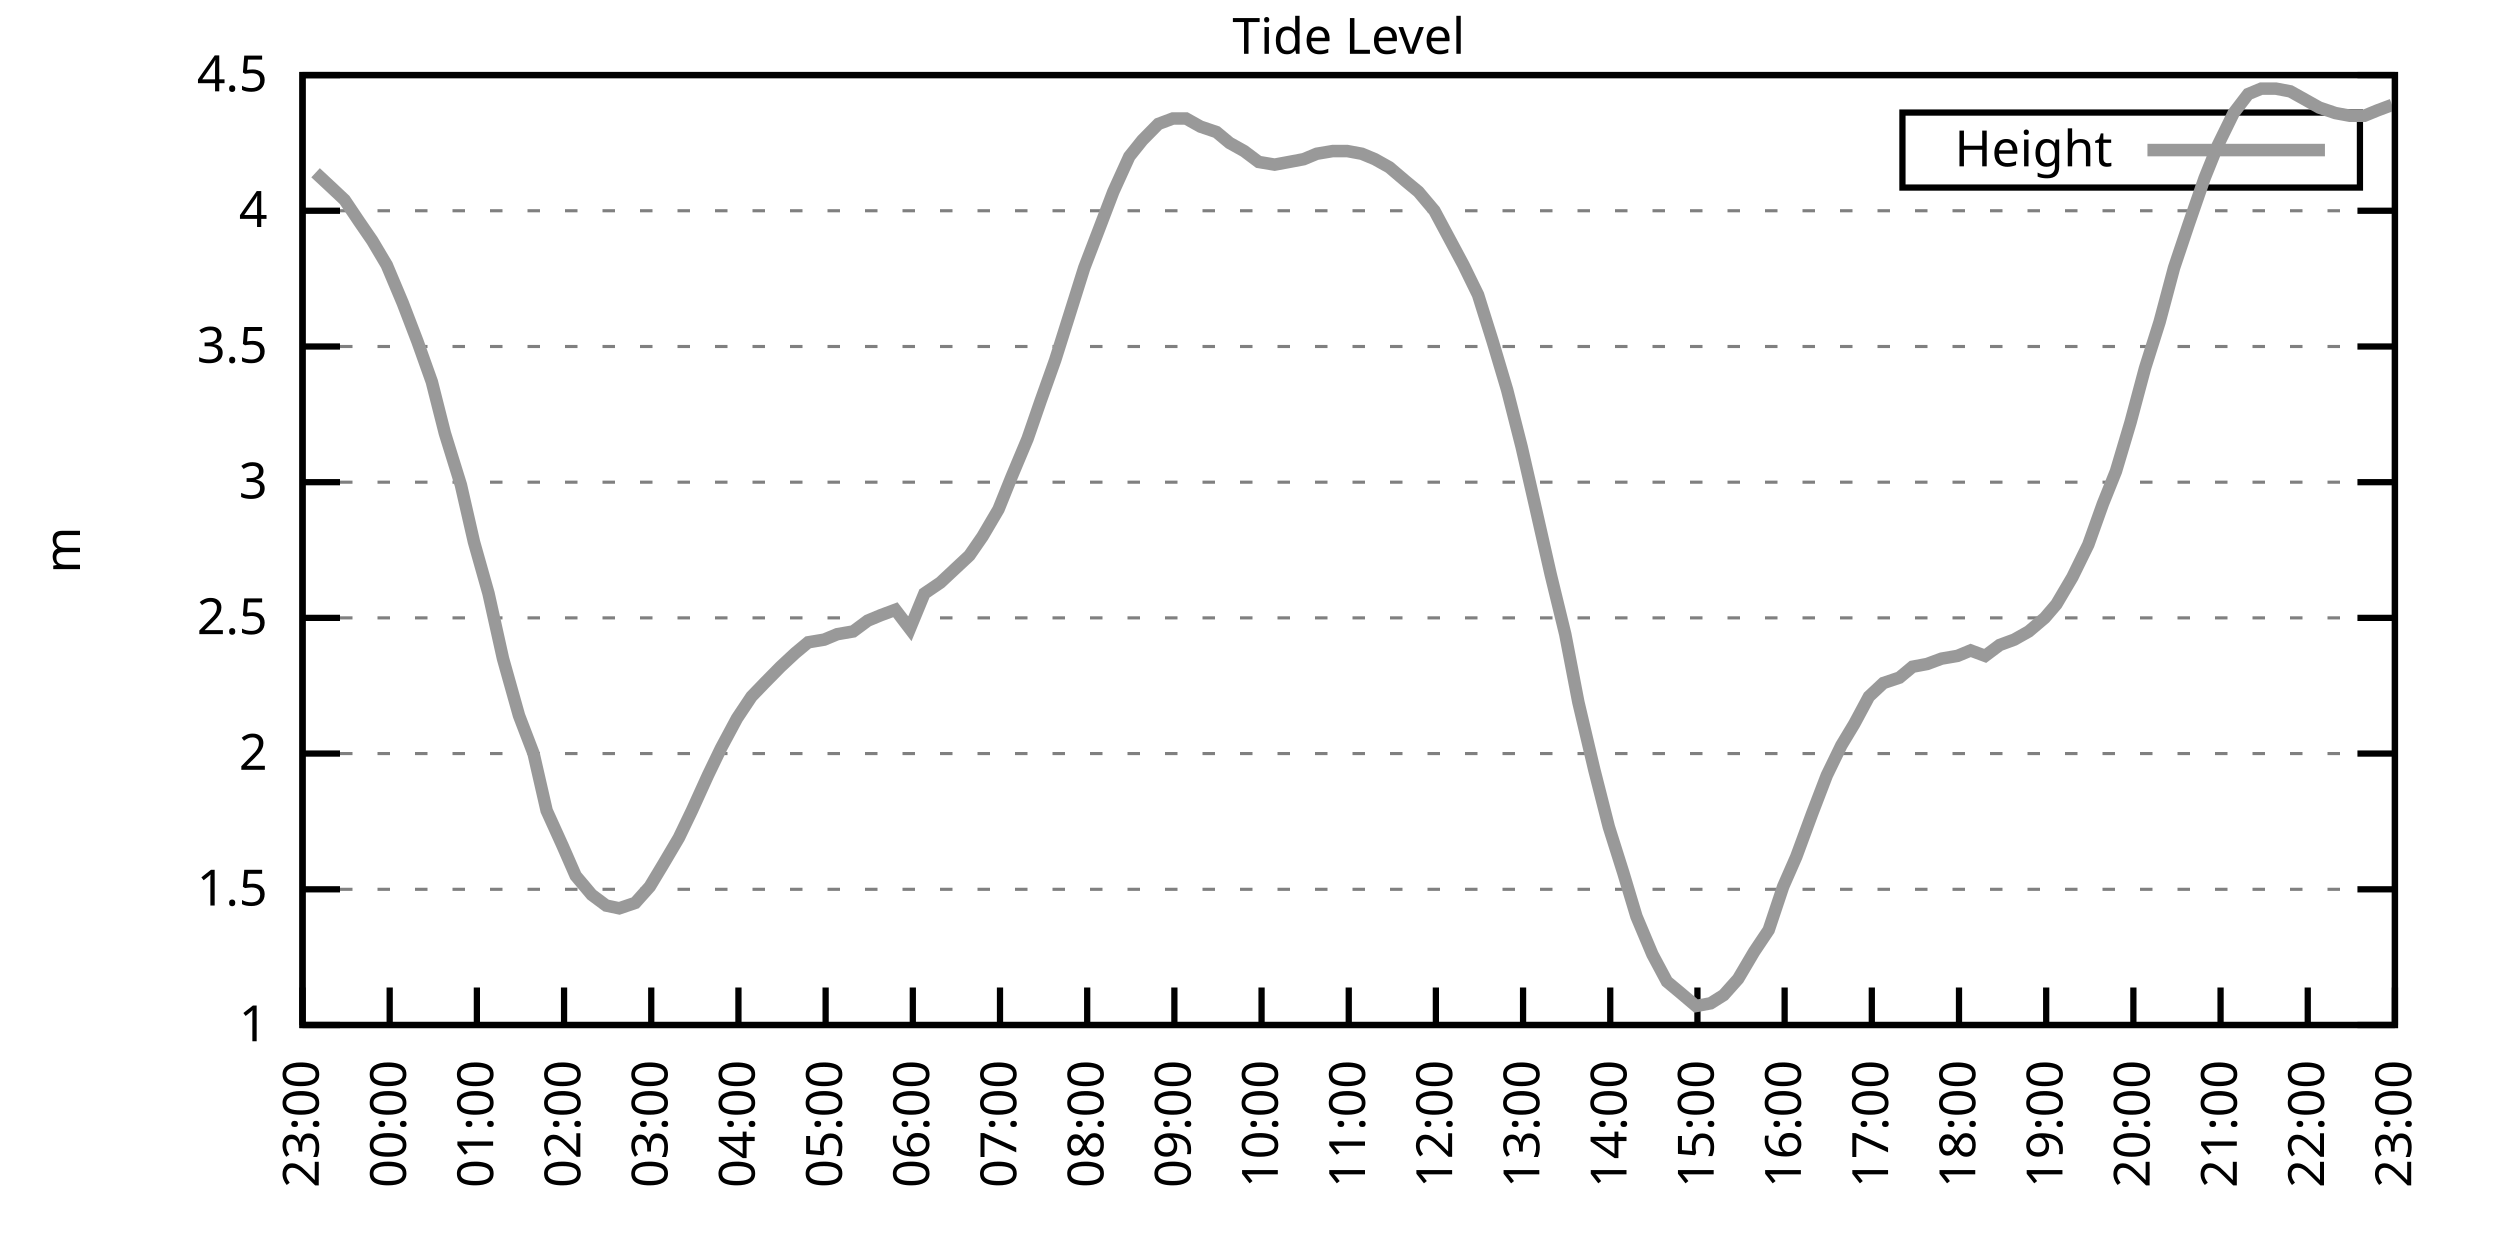
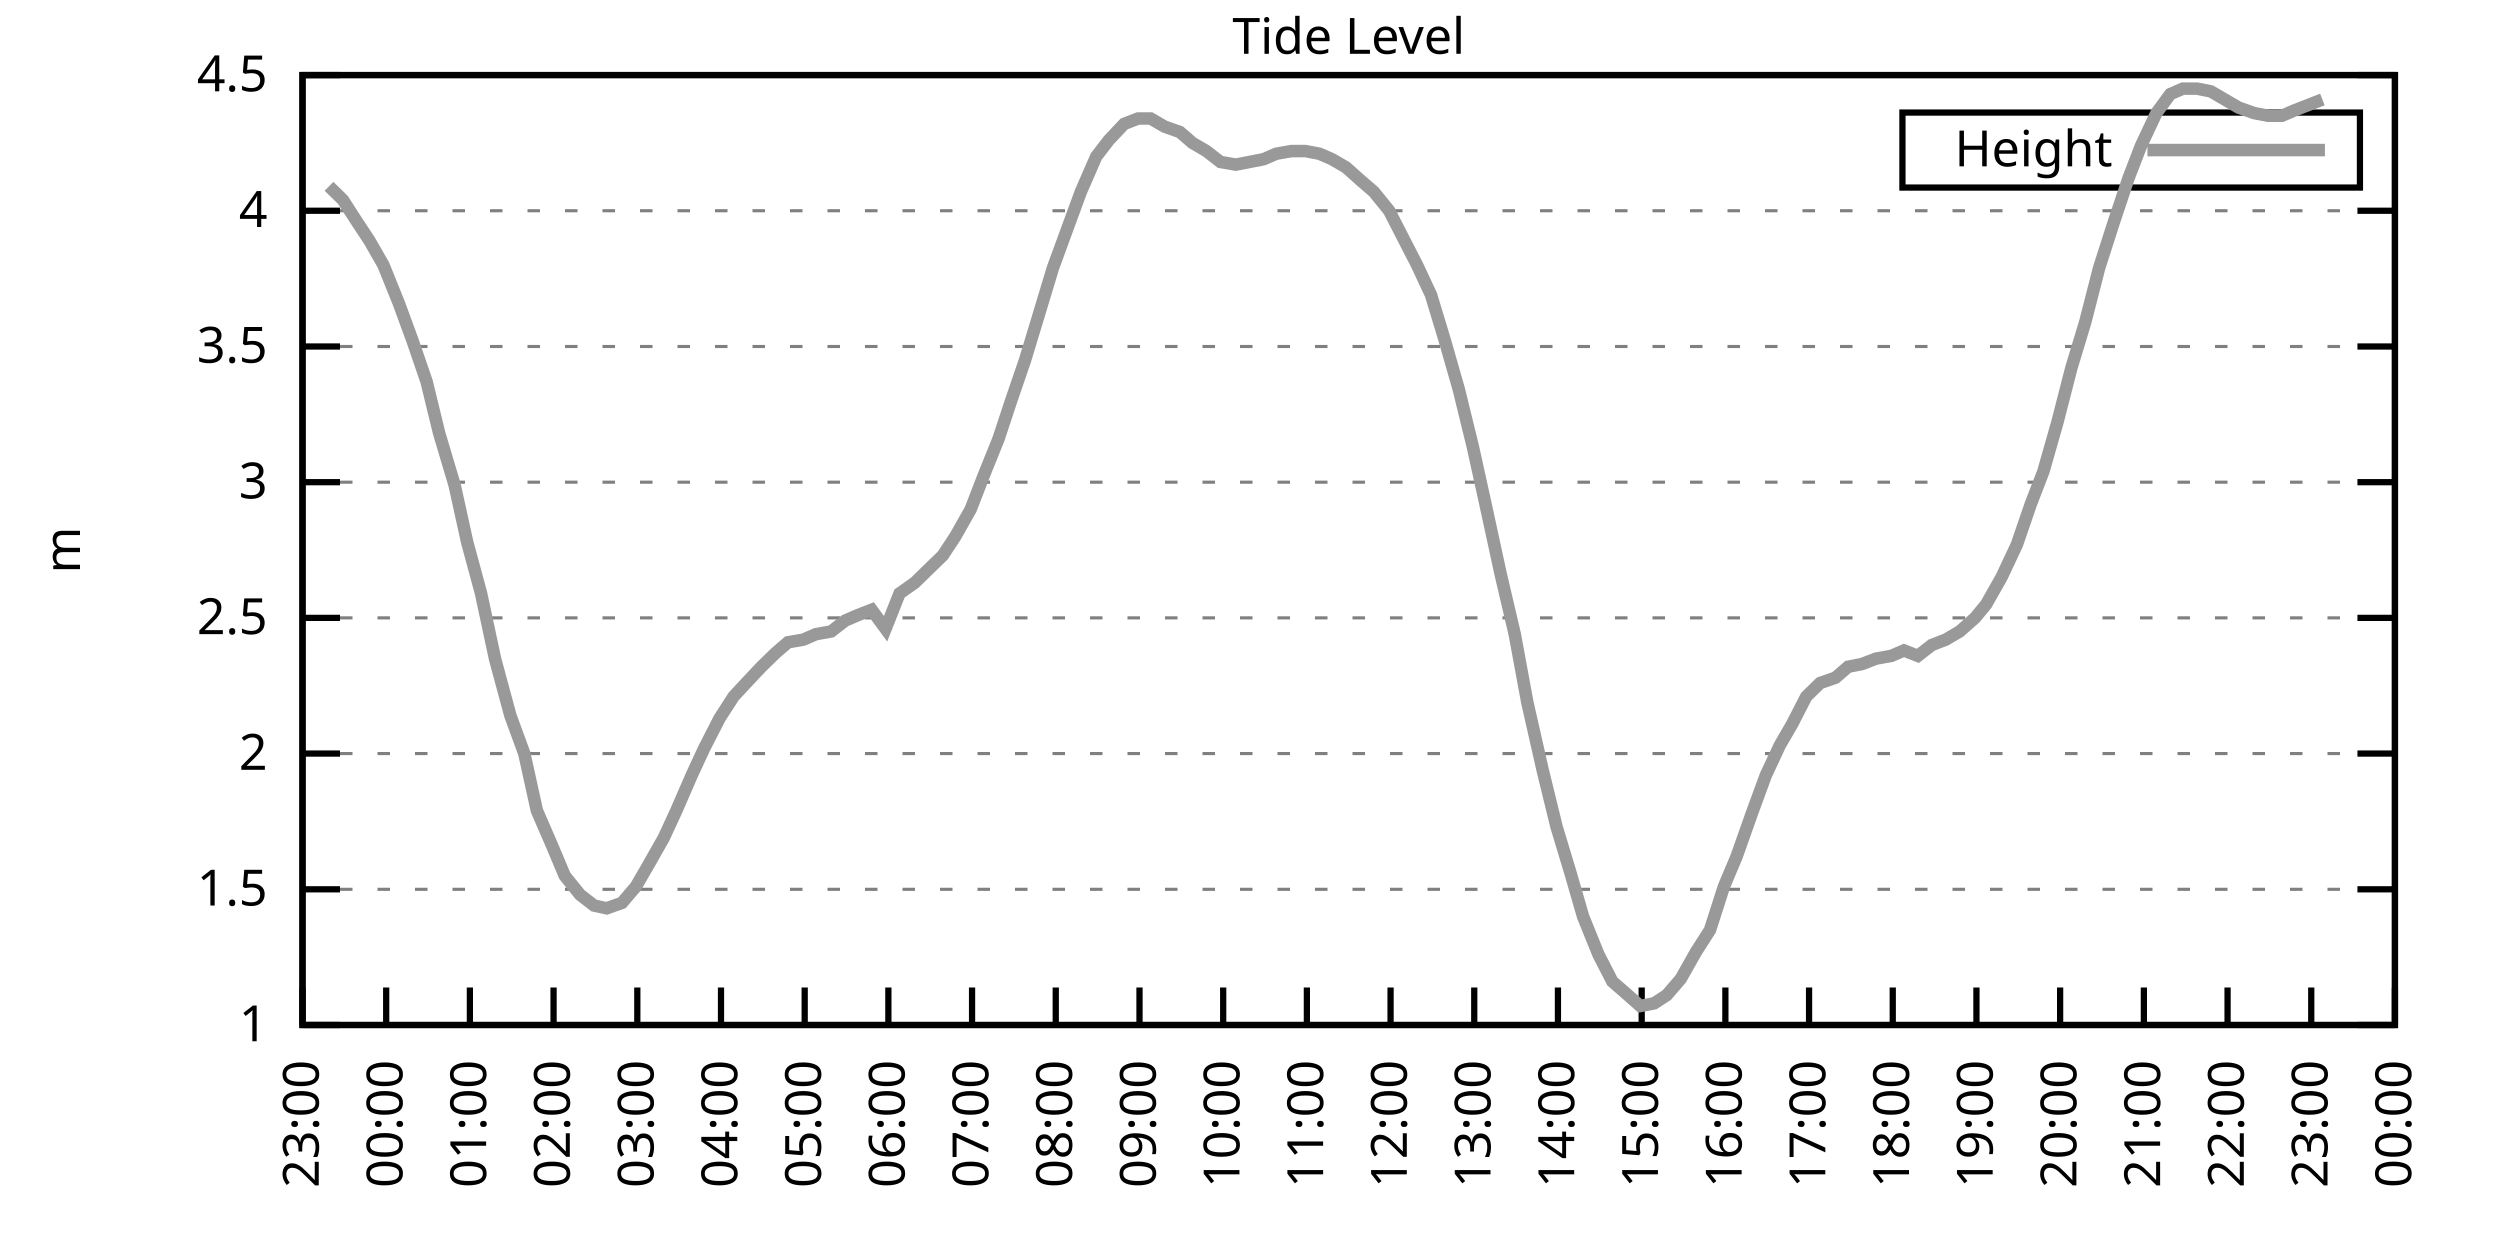
<svg xmlns="http://www.w3.org/2000/svg" xmlns:xlink="http://www.w3.org/1999/xlink" width="400" height="200" viewBox="0 0 400 200">
  <g id="gnuplot_canvas">
    <rect x="0" y="0" width="400" height="200" fill="none" />
    <defs>
      <circle id="gpDot" r="0.5" stroke-width="0.5" stroke="currentColor" />
      <path id="gpPt0" stroke-width="0.333" stroke="currentColor" d="M-1,0 h2 M0,-1 v2" />
      <path id="gpPt1" stroke-width="0.333" stroke="currentColor" d="M-1,-1 L1,1 M1,-1 L-1,1" />
      <path id="gpPt2" stroke-width="0.333" stroke="currentColor" d="M-1,0 L1,0 M0,-1 L0,1 M-1,-1 L1,1 M-1,1 L1,-1" />
      <rect id="gpPt3" stroke-width="0.333" stroke="currentColor" x="-1" y="-1" width="2" height="2" />
      <rect id="gpPt4" stroke-width="0.333" stroke="currentColor" fill="currentColor" x="-1" y="-1" width="2" height="2" />
      <circle id="gpPt5" stroke-width="0.333" stroke="currentColor" cx="0" cy="0" r="1" />
      <use xlink:href="#gpPt5" id="gpPt6" fill="currentColor" stroke="none" />
      <path id="gpPt7" stroke-width="0.333" stroke="currentColor" d="M0,-1.33 L-1.33,0.67 L1.33,0.67 z" />
      <use xlink:href="#gpPt7" id="gpPt8" fill="currentColor" stroke="none" />
      <use xlink:href="#gpPt7" id="gpPt9" stroke="currentColor" transform="rotate(180)" />
      <use xlink:href="#gpPt9" id="gpPt10" fill="currentColor" stroke="none" />
      <use xlink:href="#gpPt3" id="gpPt11" stroke="currentColor" transform="rotate(45)" />
      <use xlink:href="#gpPt11" id="gpPt12" fill="currentColor" stroke="none" />
      <path id="gpPt13" stroke-width="0.333" stroke="currentColor" d="M0,1.330 L1.265,0.411 L0.782,-1.067 L-0.782,-1.076 L-1.265,0.411 z" />
      <use xlink:href="#gpPt13" id="gpPt14" fill="currentColor" stroke="none" />
      <filter id="textbox" filterUnits="objectBoundingBox" x="0" y="0" height="1" width="1">
        <feFlood flood-color="white" flood-opacity="1" result="bgnd" />
        <feComposite in="SourceGraphic" in2="bgnd" operator="atop" />
      </filter>
      <filter id="greybox" filterUnits="objectBoundingBox" x="0" y="0" height="1" width="1">
        <feFlood flood-color="lightgrey" flood-opacity="1" result="grey" />
        <feComposite in="SourceGraphic" in2="grey" operator="atop" />
      </filter>
    </defs>
    <g fill="none" color="white" stroke="currentColor" stroke-width="1.00" stroke-linecap="butt" stroke-linejoin="miter">
</g>
    <g fill="none" color="black" stroke="currentColor" stroke-width="1.00" stroke-linecap="butt" stroke-linejoin="miter">
      <g stroke="none" shape-rendering="crispEdges">
        <polygon fill="rgb(255, 255, 255)" points="48.40,164.00 383.18,164.00 383.18,12.02 48.40,12.02 " />
      </g>
    </g>
    <g fill="none" color="black" stroke="currentColor" stroke-width="1.00" stroke-linecap="butt" stroke-linejoin="miter">
</g>
    <g fill="none" color="black" stroke="black" stroke-width="0.50" stroke-linecap="butt" stroke-linejoin="miter">
</g>
    <g fill="none" color="gray" stroke="currentColor" stroke-width="0.50" stroke-linecap="butt" stroke-linejoin="miter">
      <path stroke="gray" stroke-dasharray="2,4" class="gridline" d="M48.40,164.00 L383.19,164.00  " />
    </g>
    <g fill="none" color="gray" stroke="gray" stroke-width="1.00" stroke-linecap="butt" stroke-linejoin="miter">
</g>
    <g fill="none" color="black" stroke="currentColor" stroke-width="1.00" stroke-linecap="butt" stroke-linejoin="miter">
      <path stroke="black" d="M48.40,164.00 L54.40,164.00 M383.19,164.00 L377.19,164.00  " />
      <g transform="translate(42.80,166.60)" stroke="none" fill="black" font-family="Sans" font-size="8.00" text-anchor="end">
        <text>
          <tspan font-family="Sans"> 1</tspan>
        </text>
      </g>
    </g>
    <g fill="none" color="black" stroke="currentColor" stroke-width="1.00" stroke-linecap="butt" stroke-linejoin="miter">
</g>
    <g fill="none" color="black" stroke="black" stroke-width="0.50" stroke-linecap="butt" stroke-linejoin="miter">
</g>
    <g fill="none" color="gray" stroke="currentColor" stroke-width="0.50" stroke-linecap="butt" stroke-linejoin="miter">
      <path stroke="gray" stroke-dasharray="2,4" class="gridline" d="M48.40,142.29 L383.19,142.29  " />
    </g>
    <g fill="none" color="gray" stroke="gray" stroke-width="1.00" stroke-linecap="butt" stroke-linejoin="miter">
</g>
    <g fill="none" color="black" stroke="currentColor" stroke-width="1.00" stroke-linecap="butt" stroke-linejoin="miter">
      <path stroke="black" d="M48.40,142.29 L54.40,142.29 M383.19,142.29 L377.19,142.29  " />
      <g transform="translate(42.80,144.89)" stroke="none" fill="black" font-family="Sans" font-size="8.00" text-anchor="end">
        <text>
          <tspan font-family="Sans"> 1.5</tspan>
        </text>
      </g>
    </g>
    <g fill="none" color="black" stroke="currentColor" stroke-width="1.00" stroke-linecap="butt" stroke-linejoin="miter">
</g>
    <g fill="none" color="black" stroke="black" stroke-width="0.50" stroke-linecap="butt" stroke-linejoin="miter">
</g>
    <g fill="none" color="gray" stroke="currentColor" stroke-width="0.50" stroke-linecap="butt" stroke-linejoin="miter">
      <path stroke="gray" stroke-dasharray="2,4" class="gridline" d="M48.40,120.57 L383.19,120.57  " />
    </g>
    <g fill="none" color="gray" stroke="gray" stroke-width="1.00" stroke-linecap="butt" stroke-linejoin="miter">
</g>
    <g fill="none" color="black" stroke="currentColor" stroke-width="1.00" stroke-linecap="butt" stroke-linejoin="miter">
      <path stroke="black" d="M48.40,120.57 L54.40,120.57 M383.19,120.57 L377.19,120.57  " />
      <g transform="translate(42.80,123.17)" stroke="none" fill="black" font-family="Sans" font-size="8.00" text-anchor="end">
        <text>
          <tspan font-family="Sans"> 2</tspan>
        </text>
      </g>
    </g>
    <g fill="none" color="black" stroke="currentColor" stroke-width="1.00" stroke-linecap="butt" stroke-linejoin="miter">
</g>
    <g fill="none" color="black" stroke="black" stroke-width="0.50" stroke-linecap="butt" stroke-linejoin="miter">
</g>
    <g fill="none" color="gray" stroke="currentColor" stroke-width="0.50" stroke-linecap="butt" stroke-linejoin="miter">
      <path stroke="gray" stroke-dasharray="2,4" class="gridline" d="M48.40,98.86 L383.19,98.86  " />
    </g>
    <g fill="none" color="gray" stroke="gray" stroke-width="1.00" stroke-linecap="butt" stroke-linejoin="miter">
</g>
    <g fill="none" color="black" stroke="currentColor" stroke-width="1.00" stroke-linecap="butt" stroke-linejoin="miter">
      <path stroke="black" d="M48.40,98.86 L54.40,98.86 M383.19,98.86 L377.19,98.86  " />
      <g transform="translate(42.80,101.46)" stroke="none" fill="black" font-family="Sans" font-size="8.00" text-anchor="end">
        <text>
          <tspan font-family="Sans"> 2.5</tspan>
        </text>
      </g>
    </g>
    <g fill="none" color="black" stroke="currentColor" stroke-width="1.00" stroke-linecap="butt" stroke-linejoin="miter">
</g>
    <g fill="none" color="black" stroke="black" stroke-width="0.50" stroke-linecap="butt" stroke-linejoin="miter">
</g>
    <g fill="none" color="gray" stroke="currentColor" stroke-width="0.50" stroke-linecap="butt" stroke-linejoin="miter">
      <path stroke="gray" stroke-dasharray="2,4" class="gridline" d="M48.40,77.15 L383.19,77.15  " />
    </g>
    <g fill="none" color="gray" stroke="gray" stroke-width="1.00" stroke-linecap="butt" stroke-linejoin="miter">
</g>
    <g fill="none" color="black" stroke="currentColor" stroke-width="1.00" stroke-linecap="butt" stroke-linejoin="miter">
      <path stroke="black" d="M48.40,77.15 L54.40,77.15 M383.19,77.15 L377.19,77.15  " />
      <g transform="translate(42.80,79.75)" stroke="none" fill="black" font-family="Sans" font-size="8.00" text-anchor="end">
        <text>
          <tspan font-family="Sans"> 3</tspan>
        </text>
      </g>
    </g>
    <g fill="none" color="black" stroke="currentColor" stroke-width="1.00" stroke-linecap="butt" stroke-linejoin="miter">
</g>
    <g fill="none" color="black" stroke="black" stroke-width="0.50" stroke-linecap="butt" stroke-linejoin="miter">
</g>
    <g fill="none" color="gray" stroke="currentColor" stroke-width="0.50" stroke-linecap="butt" stroke-linejoin="miter">
      <path stroke="gray" stroke-dasharray="2,4" class="gridline" d="M48.40,55.44 L383.19,55.44  " />
    </g>
    <g fill="none" color="gray" stroke="gray" stroke-width="1.00" stroke-linecap="butt" stroke-linejoin="miter">
</g>
    <g fill="none" color="black" stroke="currentColor" stroke-width="1.00" stroke-linecap="butt" stroke-linejoin="miter">
      <path stroke="black" d="M48.40,55.44 L54.40,55.44 M383.19,55.44 L377.19,55.44  " />
      <g transform="translate(42.80,58.04)" stroke="none" fill="black" font-family="Sans" font-size="8.00" text-anchor="end">
        <text>
          <tspan font-family="Sans"> 3.5</tspan>
        </text>
      </g>
    </g>
    <g fill="none" color="black" stroke="currentColor" stroke-width="1.00" stroke-linecap="butt" stroke-linejoin="miter">
</g>
    <g fill="none" color="black" stroke="black" stroke-width="0.50" stroke-linecap="butt" stroke-linejoin="miter">
</g>
    <g fill="none" color="gray" stroke="currentColor" stroke-width="0.50" stroke-linecap="butt" stroke-linejoin="miter">
      <path stroke="gray" stroke-dasharray="2,4" class="gridline" d="M48.40,33.72 L383.19,33.72  " />
    </g>
    <g fill="none" color="gray" stroke="gray" stroke-width="1.00" stroke-linecap="butt" stroke-linejoin="miter">
</g>
    <g fill="none" color="black" stroke="currentColor" stroke-width="1.00" stroke-linecap="butt" stroke-linejoin="miter">
      <path stroke="black" d="M48.40,33.72 L54.40,33.72 M383.19,33.72 L377.19,33.72  " />
      <g transform="translate(42.80,36.32)" stroke="none" fill="black" font-family="Sans" font-size="8.00" text-anchor="end">
        <text>
          <tspan font-family="Sans"> 4</tspan>
        </text>
      </g>
    </g>
    <g fill="none" color="black" stroke="currentColor" stroke-width="1.00" stroke-linecap="butt" stroke-linejoin="miter">
</g>
    <g fill="none" color="black" stroke="black" stroke-width="0.50" stroke-linecap="butt" stroke-linejoin="miter">
</g>
    <g fill="none" color="gray" stroke="currentColor" stroke-width="0.50" stroke-linecap="butt" stroke-linejoin="miter">
      <path stroke="gray" stroke-dasharray="2,4" class="gridline" d="M48.40,12.01 L383.19,12.01  " />
    </g>
    <g fill="none" color="gray" stroke="gray" stroke-width="1.00" stroke-linecap="butt" stroke-linejoin="miter">
</g>
    <g fill="none" color="black" stroke="currentColor" stroke-width="1.00" stroke-linecap="butt" stroke-linejoin="miter">
      <path stroke="black" d="M48.40,12.01 L54.40,12.01 M383.19,12.01 L377.19,12.01  " />
      <g transform="translate(42.80,14.61)" stroke="none" fill="black" font-family="Sans" font-size="8.00" text-anchor="end">
        <text>
          <tspan font-family="Sans"> 4.5</tspan>
        </text>
      </g>
    </g>
    <g fill="none" color="black" stroke="currentColor" stroke-width="1.00" stroke-linecap="butt" stroke-linejoin="miter">
      <path stroke="black" d="M48.40,164.00 L48.40,158.00  " />
      <g transform="translate(51.00,169.60) rotate(270.00)" stroke="none" fill="black" font-family="Sans" font-size="8.00" text-anchor="end">
        <text>
          <tspan font-family="Sans">23:00</tspan>
        </text>
      </g>
    </g>
    <g fill="none" color="black" stroke="currentColor" stroke-width="1.00" stroke-linecap="butt" stroke-linejoin="miter">
-       <path stroke="black" d="M62.35,164.00 L62.35,158.00  " />
-       <g transform="translate(64.95,169.60) rotate(270.00)" stroke="none" fill="black" font-family="Sans" font-size="8.00" text-anchor="end">
+       <path stroke="black" d="M61.79,164.00 L61.79,158.00  " />
+       <g transform="translate(64.39,169.60) rotate(270.00)" stroke="none" fill="black" font-family="Sans" font-size="8.00" text-anchor="end">
        <text>
          <tspan font-family="Sans">00:00</tspan>
        </text>
      </g>
    </g>
    <g fill="none" color="black" stroke="currentColor" stroke-width="1.00" stroke-linecap="butt" stroke-linejoin="miter">
-       <path stroke="black" d="M76.30,164.00 L76.30,158.00  " />
-       <g transform="translate(78.90,169.60) rotate(270.00)" stroke="none" fill="black" font-family="Sans" font-size="8.00" text-anchor="end">
+       <path stroke="black" d="M75.18,164.00 L75.18,158.00  " />
+       <g transform="translate(77.78,169.60) rotate(270.00)" stroke="none" fill="black" font-family="Sans" font-size="8.00" text-anchor="end">
        <text>
          <tspan font-family="Sans">01:00</tspan>
        </text>
      </g>
    </g>
    <g fill="none" color="black" stroke="currentColor" stroke-width="1.00" stroke-linecap="butt" stroke-linejoin="miter">
-       <path stroke="black" d="M90.25,164.00 L90.25,158.00  " />
-       <g transform="translate(92.85,169.60) rotate(270.00)" stroke="none" fill="black" font-family="Sans" font-size="8.00" text-anchor="end">
+       <path stroke="black" d="M88.57,164.00 L88.57,158.00  " />
+       <g transform="translate(91.17,169.60) rotate(270.00)" stroke="none" fill="black" font-family="Sans" font-size="8.00" text-anchor="end">
        <text>
          <tspan font-family="Sans">02:00</tspan>
        </text>
      </g>
    </g>
    <g fill="none" color="black" stroke="currentColor" stroke-width="1.00" stroke-linecap="butt" stroke-linejoin="miter">
-       <path stroke="black" d="M104.20,164.00 L104.20,158.00  " />
-       <g transform="translate(106.80,169.60) rotate(270.00)" stroke="none" fill="black" font-family="Sans" font-size="8.00" text-anchor="end">
+       <path stroke="black" d="M101.97,164.00 L101.97,158.00  " />
+       <g transform="translate(104.57,169.60) rotate(270.00)" stroke="none" fill="black" font-family="Sans" font-size="8.00" text-anchor="end">
        <text>
          <tspan font-family="Sans">03:00</tspan>
        </text>
      </g>
    </g>
    <g fill="none" color="black" stroke="currentColor" stroke-width="1.00" stroke-linecap="butt" stroke-linejoin="miter">
-       <path stroke="black" d="M118.15,164.00 L118.15,158.00  " />
-       <g transform="translate(120.75,169.60) rotate(270.00)" stroke="none" fill="black" font-family="Sans" font-size="8.00" text-anchor="end">
+       <path stroke="black" d="M115.36,164.00 L115.36,158.00  " />
+       <g transform="translate(117.96,169.60) rotate(270.00)" stroke="none" fill="black" font-family="Sans" font-size="8.00" text-anchor="end">
        <text>
          <tspan font-family="Sans">04:00</tspan>
        </text>
      </g>
    </g>
    <g fill="none" color="black" stroke="currentColor" stroke-width="1.00" stroke-linecap="butt" stroke-linejoin="miter">
-       <path stroke="black" d="M132.10,164.00 L132.10,158.00  " />
-       <g transform="translate(134.70,169.60) rotate(270.00)" stroke="none" fill="black" font-family="Sans" font-size="8.00" text-anchor="end">
+       <path stroke="black" d="M128.75,164.00 L128.75,158.00  " />
+       <g transform="translate(131.35,169.60) rotate(270.00)" stroke="none" fill="black" font-family="Sans" font-size="8.00" text-anchor="end">
        <text>
          <tspan font-family="Sans">05:00</tspan>
        </text>
      </g>
    </g>
    <g fill="none" color="black" stroke="currentColor" stroke-width="1.00" stroke-linecap="butt" stroke-linejoin="miter">
-       <path stroke="black" d="M146.05,164.00 L146.05,158.00  " />
-       <g transform="translate(148.65,169.60) rotate(270.00)" stroke="none" fill="black" font-family="Sans" font-size="8.00" text-anchor="end">
+       <path stroke="black" d="M142.14,164.00 L142.14,158.00  " />
+       <g transform="translate(144.74,169.60) rotate(270.00)" stroke="none" fill="black" font-family="Sans" font-size="8.00" text-anchor="end">
        <text>
          <tspan font-family="Sans">06:00</tspan>
        </text>
      </g>
    </g>
    <g fill="none" color="black" stroke="currentColor" stroke-width="1.00" stroke-linecap="butt" stroke-linejoin="miter">
-       <path stroke="black" d="M160.00,164.00 L160.00,158.00  " />
-       <g transform="translate(162.60,169.60) rotate(270.00)" stroke="none" fill="black" font-family="Sans" font-size="8.00" text-anchor="end">
+       <path stroke="black" d="M155.53,164.00 L155.53,158.00  " />
+       <g transform="translate(158.13,169.60) rotate(270.00)" stroke="none" fill="black" font-family="Sans" font-size="8.00" text-anchor="end">
        <text>
          <tspan font-family="Sans">07:00</tspan>
        </text>
      </g>
    </g>
    <g fill="none" color="black" stroke="currentColor" stroke-width="1.00" stroke-linecap="butt" stroke-linejoin="miter">
-       <path stroke="black" d="M173.95,164.00 L173.95,158.00  " />
-       <g transform="translate(176.55,169.60) rotate(270.00)" stroke="none" fill="black" font-family="Sans" font-size="8.00" text-anchor="end">
+       <path stroke="black" d="M168.92,164.00 L168.92,158.00  " />
+       <g transform="translate(171.52,169.60) rotate(270.00)" stroke="none" fill="black" font-family="Sans" font-size="8.00" text-anchor="end">
        <text>
          <tspan font-family="Sans">08:00</tspan>
        </text>
      </g>
    </g>
    <g fill="none" color="black" stroke="currentColor" stroke-width="1.00" stroke-linecap="butt" stroke-linejoin="miter">
-       <path stroke="black" d="M187.90,164.00 L187.90,158.00  " />
-       <g transform="translate(190.50,169.60) rotate(270.00)" stroke="none" fill="black" font-family="Sans" font-size="8.00" text-anchor="end">
+       <path stroke="black" d="M182.32,164.00 L182.32,158.00  " />
+       <g transform="translate(184.92,169.60) rotate(270.00)" stroke="none" fill="black" font-family="Sans" font-size="8.00" text-anchor="end">
        <text>
          <tspan font-family="Sans">09:00</tspan>
        </text>
      </g>
    </g>
    <g fill="none" color="black" stroke="currentColor" stroke-width="1.00" stroke-linecap="butt" stroke-linejoin="miter">
-       <path stroke="black" d="M201.85,164.00 L201.85,158.00  " />
-       <g transform="translate(204.45,169.60) rotate(270.00)" stroke="none" fill="black" font-family="Sans" font-size="8.00" text-anchor="end">
+       <path stroke="black" d="M195.71,164.00 L195.71,158.00  " />
+       <g transform="translate(198.31,169.60) rotate(270.00)" stroke="none" fill="black" font-family="Sans" font-size="8.00" text-anchor="end">
        <text>
          <tspan font-family="Sans">10:00</tspan>
        </text>
      </g>
    </g>
    <g fill="none" color="black" stroke="currentColor" stroke-width="1.00" stroke-linecap="butt" stroke-linejoin="miter">
-       <path stroke="black" d="M215.80,164.00 L215.80,158.00  " />
-       <g transform="translate(218.40,169.60) rotate(270.00)" stroke="none" fill="black" font-family="Sans" font-size="8.00" text-anchor="end">
+       <path stroke="black" d="M209.10,164.00 L209.10,158.00  " />
+       <g transform="translate(211.70,169.60) rotate(270.00)" stroke="none" fill="black" font-family="Sans" font-size="8.00" text-anchor="end">
        <text>
          <tspan font-family="Sans">11:00</tspan>
        </text>
      </g>
    </g>
    <g fill="none" color="black" stroke="currentColor" stroke-width="1.00" stroke-linecap="butt" stroke-linejoin="miter">
-       <path stroke="black" d="M229.74,164.00 L229.74,158.00  " />
-       <g transform="translate(232.34,169.60) rotate(270.00)" stroke="none" fill="black" font-family="Sans" font-size="8.00" text-anchor="end">
+       <path stroke="black" d="M222.49,164.00 L222.49,158.00  " />
+       <g transform="translate(225.09,169.60) rotate(270.00)" stroke="none" fill="black" font-family="Sans" font-size="8.00" text-anchor="end">
        <text>
          <tspan font-family="Sans">12:00</tspan>
        </text>
      </g>
    </g>
    <g fill="none" color="black" stroke="currentColor" stroke-width="1.00" stroke-linecap="butt" stroke-linejoin="miter">
-       <path stroke="black" d="M243.69,164.00 L243.69,158.00  " />
-       <g transform="translate(246.29,169.60) rotate(270.00)" stroke="none" fill="black" font-family="Sans" font-size="8.00" text-anchor="end">
+       <path stroke="black" d="M235.88,164.00 L235.88,158.00  " />
+       <g transform="translate(238.48,169.60) rotate(270.00)" stroke="none" fill="black" font-family="Sans" font-size="8.00" text-anchor="end">
        <text>
          <tspan font-family="Sans">13:00</tspan>
        </text>
      </g>
    </g>
    <g fill="none" color="black" stroke="currentColor" stroke-width="1.00" stroke-linecap="butt" stroke-linejoin="miter">
-       <path stroke="black" d="M257.64,164.00 L257.64,158.00  " />
-       <g transform="translate(260.24,169.60) rotate(270.00)" stroke="none" fill="black" font-family="Sans" font-size="8.00" text-anchor="end">
+       <path stroke="black" d="M249.27,164.00 L249.27,158.00  " />
+       <g transform="translate(251.87,169.60) rotate(270.00)" stroke="none" fill="black" font-family="Sans" font-size="8.00" text-anchor="end">
        <text>
          <tspan font-family="Sans">14:00</tspan>
        </text>
      </g>
    </g>
    <g fill="none" color="black" stroke="currentColor" stroke-width="1.00" stroke-linecap="butt" stroke-linejoin="miter">
-       <path stroke="black" d="M271.59,164.00 L271.59,158.00  " />
-       <g transform="translate(274.19,169.60) rotate(270.00)" stroke="none" fill="black" font-family="Sans" font-size="8.00" text-anchor="end">
+       <path stroke="black" d="M262.67,164.00 L262.67,158.00  " />
+       <g transform="translate(265.27,169.60) rotate(270.00)" stroke="none" fill="black" font-family="Sans" font-size="8.00" text-anchor="end">
        <text>
          <tspan font-family="Sans">15:00</tspan>
        </text>
      </g>
    </g>
    <g fill="none" color="black" stroke="currentColor" stroke-width="1.00" stroke-linecap="butt" stroke-linejoin="miter">
-       <path stroke="black" d="M285.54,164.00 L285.54,158.00  " />
-       <g transform="translate(288.14,169.60) rotate(270.00)" stroke="none" fill="black" font-family="Sans" font-size="8.00" text-anchor="end">
+       <path stroke="black" d="M276.06,164.00 L276.06,158.00  " />
+       <g transform="translate(278.66,169.60) rotate(270.00)" stroke="none" fill="black" font-family="Sans" font-size="8.00" text-anchor="end">
        <text>
          <tspan font-family="Sans">16:00</tspan>
        </text>
      </g>
    </g>
    <g fill="none" color="black" stroke="currentColor" stroke-width="1.00" stroke-linecap="butt" stroke-linejoin="miter">
-       <path stroke="black" d="M299.49,164.00 L299.49,158.00  " />
-       <g transform="translate(302.09,169.60) rotate(270.00)" stroke="none" fill="black" font-family="Sans" font-size="8.00" text-anchor="end">
+       <path stroke="black" d="M289.45,164.00 L289.45,158.00  " />
+       <g transform="translate(292.05,169.60) rotate(270.00)" stroke="none" fill="black" font-family="Sans" font-size="8.00" text-anchor="end">
        <text>
          <tspan font-family="Sans">17:00</tspan>
        </text>
      </g>
    </g>
    <g fill="none" color="black" stroke="currentColor" stroke-width="1.00" stroke-linecap="butt" stroke-linejoin="miter">
-       <path stroke="black" d="M313.44,164.00 L313.44,158.00  " />
-       <g transform="translate(316.04,169.60) rotate(270.00)" stroke="none" fill="black" font-family="Sans" font-size="8.00" text-anchor="end">
+       <path stroke="black" d="M302.84,164.00 L302.84,158.00  " />
+       <g transform="translate(305.44,169.60) rotate(270.00)" stroke="none" fill="black" font-family="Sans" font-size="8.00" text-anchor="end">
        <text>
          <tspan font-family="Sans">18:00</tspan>
        </text>
      </g>
    </g>
    <g fill="none" color="black" stroke="currentColor" stroke-width="1.00" stroke-linecap="butt" stroke-linejoin="miter">
-       <path stroke="black" d="M327.39,164.00 L327.39,158.00  " />
-       <g transform="translate(329.99,169.60) rotate(270.00)" stroke="none" fill="black" font-family="Sans" font-size="8.00" text-anchor="end">
+       <path stroke="black" d="M316.23,164.00 L316.23,158.00  " />
+       <g transform="translate(318.83,169.60) rotate(270.00)" stroke="none" fill="black" font-family="Sans" font-size="8.00" text-anchor="end">
        <text>
          <tspan font-family="Sans">19:00</tspan>
        </text>
      </g>
    </g>
    <g fill="none" color="black" stroke="currentColor" stroke-width="1.00" stroke-linecap="butt" stroke-linejoin="miter">
-       <path stroke="black" d="M341.34,164.00 L341.34,158.00  " />
-       <g transform="translate(343.94,169.60) rotate(270.00)" stroke="none" fill="black" font-family="Sans" font-size="8.00" text-anchor="end">
+       <path stroke="black" d="M329.62,164.00 L329.62,158.00  " />
+       <g transform="translate(332.22,169.60) rotate(270.00)" stroke="none" fill="black" font-family="Sans" font-size="8.00" text-anchor="end">
        <text>
          <tspan font-family="Sans">20:00</tspan>
        </text>
      </g>
    </g>
    <g fill="none" color="black" stroke="currentColor" stroke-width="1.00" stroke-linecap="butt" stroke-linejoin="miter">
-       <path stroke="black" d="M355.29,164.00 L355.29,158.00  " />
-       <g transform="translate(357.89,169.60) rotate(270.00)" stroke="none" fill="black" font-family="Sans" font-size="8.00" text-anchor="end">
+       <path stroke="black" d="M343.02,164.00 L343.02,158.00  " />
+       <g transform="translate(345.62,169.60) rotate(270.00)" stroke="none" fill="black" font-family="Sans" font-size="8.00" text-anchor="end">
        <text>
          <tspan font-family="Sans">21:00</tspan>
        </text>
      </g>
    </g>
    <g fill="none" color="black" stroke="currentColor" stroke-width="1.00" stroke-linecap="butt" stroke-linejoin="miter">
-       <path stroke="black" d="M369.24,164.00 L369.24,158.00  " />
-       <g transform="translate(371.84,169.60) rotate(270.00)" stroke="none" fill="black" font-family="Sans" font-size="8.00" text-anchor="end">
+       <path stroke="black" d="M356.41,164.00 L356.41,158.00  " />
+       <g transform="translate(359.01,169.60) rotate(270.00)" stroke="none" fill="black" font-family="Sans" font-size="8.00" text-anchor="end">
        <text>
          <tspan font-family="Sans">22:00</tspan>
+         </text>
+       </g>
+     </g>
+     <g fill="none" color="black" stroke="currentColor" stroke-width="1.00" stroke-linecap="butt" stroke-linejoin="miter">
+       <path stroke="black" d="M369.80,164.00 L369.80,158.00  " />
+       <g transform="translate(372.40,169.60) rotate(270.00)" stroke="none" fill="black" font-family="Sans" font-size="8.00" text-anchor="end">
+         <text>
+           <tspan font-family="Sans">23:00</tspan>
        </text>
      </g>
    </g>
    <g fill="none" color="black" stroke="currentColor" stroke-width="1.00" stroke-linecap="butt" stroke-linejoin="miter">
      <path stroke="black" d="M383.19,164.00 L383.19,158.00  " />
      <g transform="translate(385.79,169.60) rotate(270.00)" stroke="none" fill="black" font-family="Sans" font-size="8.00" text-anchor="end">
        <text>
-           <tspan font-family="Sans">23:00</tspan>
+           <tspan font-family="Sans">00:00</tspan>
        </text>
      </g>
    </g>
    <g fill="none" color="black" stroke="currentColor" stroke-width="1.00" stroke-linecap="butt" stroke-linejoin="miter">
</g>
    <g fill="none" color="black" stroke="currentColor" stroke-width="1.00" stroke-linecap="butt" stroke-linejoin="miter">
      <path stroke="black" d="M48.40,12.01 L48.40,164.00 L383.19,164.00 L383.19,12.01 L48.40,12.01 Z  " />
    </g>
    <g fill="none" color="black" stroke="currentColor" stroke-width="1.00" stroke-linecap="butt" stroke-linejoin="miter">
</g>
    <g fill="none" color="black" stroke="currentColor" stroke-width="1.00" stroke-linecap="butt" stroke-linejoin="miter">
      <path stroke="black" d="M304.39,30.01 L304.39,18.01 L377.59,18.01 L377.59,30.01 L304.39,30.01 Z  " />
    </g>
    <g id="Tide_level_plot_1">
      <g fill="none" color="white" stroke="black" stroke-width="2.00" stroke-linecap="butt" stroke-linejoin="miter">
</g>
      <g fill="none" color="black" stroke="currentColor" stroke-width="2.00" stroke-linecap="butt" stroke-linejoin="miter">
        <g transform="translate(337.99,26.61)" stroke="none" fill="black" font-family="Sans" font-size="8.00" text-anchor="end">
          <text>
            <tspan font-family="Sans">Height</tspan>
          </text>
        </g>
      </g>
      <g fill="none" color="black" stroke="currentColor" stroke-width="2.00" stroke-linecap="butt" stroke-linejoin="miter">
-         <path stroke="rgb(153, 153, 153)" d="M343.59,24.01 L371.99,24.01 M50.49,27.64 L52.82,29.81 L55.14,31.99 L57.47,35.46 L59.56,38.50 L61.88,42.41   L64.44,48.49 L66.77,54.57 L69.09,61.08 L71.18,69.33 L73.74,77.58 L75.83,86.70 L78.16,94.95 L80.48,105.38   L83.04,114.49 L85.37,120.57 L87.46,129.69 L90.02,135.34 L92.11,140.12 L94.67,143.16 L96.99,144.89 L99.08,145.33   L101.64,144.46 L103.97,141.85 L106.06,138.38 L108.62,134.04 L110.71,129.69 L113.27,124.05 L115.36,119.71 L117.92,114.93   L120.24,111.45 L122.33,109.28 L124.89,106.68 L127.22,104.51 L129.31,102.77 L131.87,102.34 L133.96,101.47 L136.51,101.03   L138.84,99.30 L140.93,98.43 L143.26,97.56 L145.58,100.60 L147.91,94.95 L150.46,93.22 L152.79,91.04 L155.11,88.87   L157.21,85.83 L159.76,81.49 L161.86,76.28 L164.41,70.20 L166.51,64.12 L168.83,57.61 L171.16,50.22 L173.48,42.84   L175.81,36.76 L178.13,30.68 L180.69,25.04 L182.78,22.43 L185.34,19.83 L187.66,18.96 L189.76,18.96 L192.08,20.26   L194.64,21.13 L196.73,22.87 L199.06,24.17 L201.38,25.91 L203.94,26.34 L206.26,25.91 L208.59,25.47 L210.68,24.60   L213.24,24.17 L215.56,24.17 L217.89,24.60 L219.98,25.47 L222.30,26.77 L224.86,28.95 L226.95,30.68 L229.51,33.72   L231.84,38.07 L234.16,42.41 L236.49,47.18 L238.81,54.57 L241.14,62.38 L243.46,71.50 L245.55,80.62 L248.11,91.91   L250.44,101.47 L252.53,112.32 L255.09,123.18 L257.41,132.30 L259.74,139.68 L261.83,146.63 L264.39,152.71 L266.71,157.05   L268.80,158.79 L271.36,160.96 L273.69,160.53 L275.78,159.22 L278.10,156.62 L280.66,152.28 L282.99,148.80 L285.31,141.85   L287.40,137.08 L289.96,130.13 L292.29,124.05 L294.61,119.27 L296.70,115.80 L299.03,111.45 L301.35,109.28 L303.91,108.42   L306.00,106.68 L308.33,106.24 L310.65,105.38 L313.21,104.94 L315.30,104.07 L317.63,104.94 L319.95,103.20 L322.28,102.34   L324.60,101.03 L327.16,98.86 L329.02,96.69 L331.58,92.35 L334.13,87.14 L336.46,80.62 L338.55,75.41 L340.88,67.59   L343.20,58.91 L345.53,51.53 L347.85,42.84 L350.18,35.89 L352.73,28.51 L354.83,23.30 L357.38,18.09 L359.71,15.05   L361.80,14.18 L364.13,14.18 L366.45,14.62 L368.78,15.92 L371.10,17.22 L373.66,18.09 L375.98,18.52 L378.31,18.52   L380.40,17.66 L382.73,16.79  " />
+         <path stroke="rgb(153, 153, 153)" d="M343.59,24.01 L371.99,24.01 M52.64,29.81 L54.87,31.99 L57.10,35.46 L59.11,38.50 L61.35,42.41 L63.80,48.49   L66.03,54.57 L68.26,61.08 L70.27,69.33 L72.73,77.58 L74.74,86.70 L76.97,94.95 L79.20,105.38 L81.66,114.49   L83.89,120.57 L85.90,129.69 L88.35,135.34 L90.36,140.12 L92.82,143.16 L95.05,144.89 L97.06,145.33 L99.51,144.46   L101.74,141.85 L103.75,138.38 L106.21,134.04 L108.22,129.69 L110.67,124.05 L112.68,119.71 L115.13,114.93 L117.37,111.45   L119.38,109.28 L121.83,106.68 L124.06,104.51 L126.07,102.77 L128.53,102.34 L130.54,101.47 L132.99,101.03 L135.22,99.30   L137.23,98.43 L139.46,97.56 L141.69,100.60 L143.93,94.95 L146.38,93.22 L148.61,91.04 L150.85,88.87 L152.85,85.83   L155.31,81.49 L157.32,76.28 L159.77,70.20 L161.78,64.12 L164.01,57.61 L166.25,50.22 L168.48,42.84 L170.71,36.76   L172.94,30.68 L175.40,25.04 L177.41,22.43 L179.86,19.83 L182.09,18.96 L184.10,18.96 L186.33,20.26 L188.79,21.13   L190.80,22.87 L193.03,24.17 L195.26,25.91 L197.72,26.34 L199.95,25.91 L202.18,25.47 L204.19,24.60 L206.64,24.17   L208.88,24.17 L211.11,24.60 L213.12,25.47 L215.35,26.77 L217.80,28.95 L219.81,30.68 L222.27,33.72 L224.50,38.07   L226.73,42.41 L228.96,47.18 L231.20,54.57 L233.43,62.38 L235.66,71.50 L237.67,80.62 L240.12,91.91 L242.36,101.47   L244.36,112.32 L246.82,123.18 L249.05,132.30 L251.28,139.68 L253.29,146.63 L255.75,152.71 L257.98,157.05 L259.99,158.79   L262.44,160.96 L264.67,160.53 L266.68,159.22 L268.92,156.62 L271.37,152.28 L273.60,148.80 L275.83,141.85 L277.84,137.08   L280.30,130.13 L282.53,124.05 L284.76,119.27 L286.77,115.80 L289.00,111.45 L291.23,109.28 L293.69,108.42 L295.70,106.68   L297.93,106.24 L300.16,105.38 L302.62,104.94 L304.63,104.07 L306.86,104.94 L309.09,103.20 L311.32,102.34 L313.55,101.03   L316.01,98.86 L317.79,96.69 L320.25,92.35 L322.70,87.14 L324.94,80.62 L326.95,75.41 L329.18,67.59 L331.41,58.91   L333.64,51.53 L335.87,42.84 L338.10,35.89 L340.56,28.51 L342.57,23.30 L345.02,18.09 L347.26,15.05 L349.26,14.18   L351.50,14.18 L353.73,14.62 L355.96,15.92 L358.19,17.22 L360.65,18.09 L362.88,18.52 L365.11,18.52 L367.12,17.66   L369.35,16.79 L371.58,15.92  " />
      </g>
    </g>
    <g fill="none" color="black" stroke="currentColor" stroke-width="2.00" stroke-linecap="butt" stroke-linejoin="miter">
</g>
    <g fill="none" color="black" stroke="black" stroke-width="1.00" stroke-linecap="butt" stroke-linejoin="miter">
</g>
    <g fill="none" color="black" stroke="currentColor" stroke-width="1.00" stroke-linecap="butt" stroke-linejoin="miter">
      <path stroke="black" d="M48.40,12.01 L48.40,164.00 L383.19,164.00 L383.19,12.01 L48.40,12.01 Z  " />
      <g transform="translate(12.80,88.01) rotate(270.00)" stroke="none" fill="black" font-family="Sans" font-size="8.00" text-anchor="middle">
        <text>
          <tspan font-family="Sans">m</tspan>
        </text>
      </g>
    </g>
    <g fill="none" color="black" stroke="currentColor" stroke-width="1.00" stroke-linecap="butt" stroke-linejoin="miter">
</g>
    <g fill="none" color="black" stroke="currentColor" stroke-width="1.00" stroke-linecap="butt" stroke-linejoin="miter">
      <g transform="translate(215.79,8.61)" stroke="none" fill="black" font-family="Sans" font-size="8.00" text-anchor="middle">
        <text>
          <tspan font-family="Sans">Tide Level</tspan>
        </text>
      </g>
    </g>
    <g fill="none" color="black" stroke="currentColor" stroke-width="1.00" stroke-linecap="butt" stroke-linejoin="miter">
</g>
  </g>
</svg>
